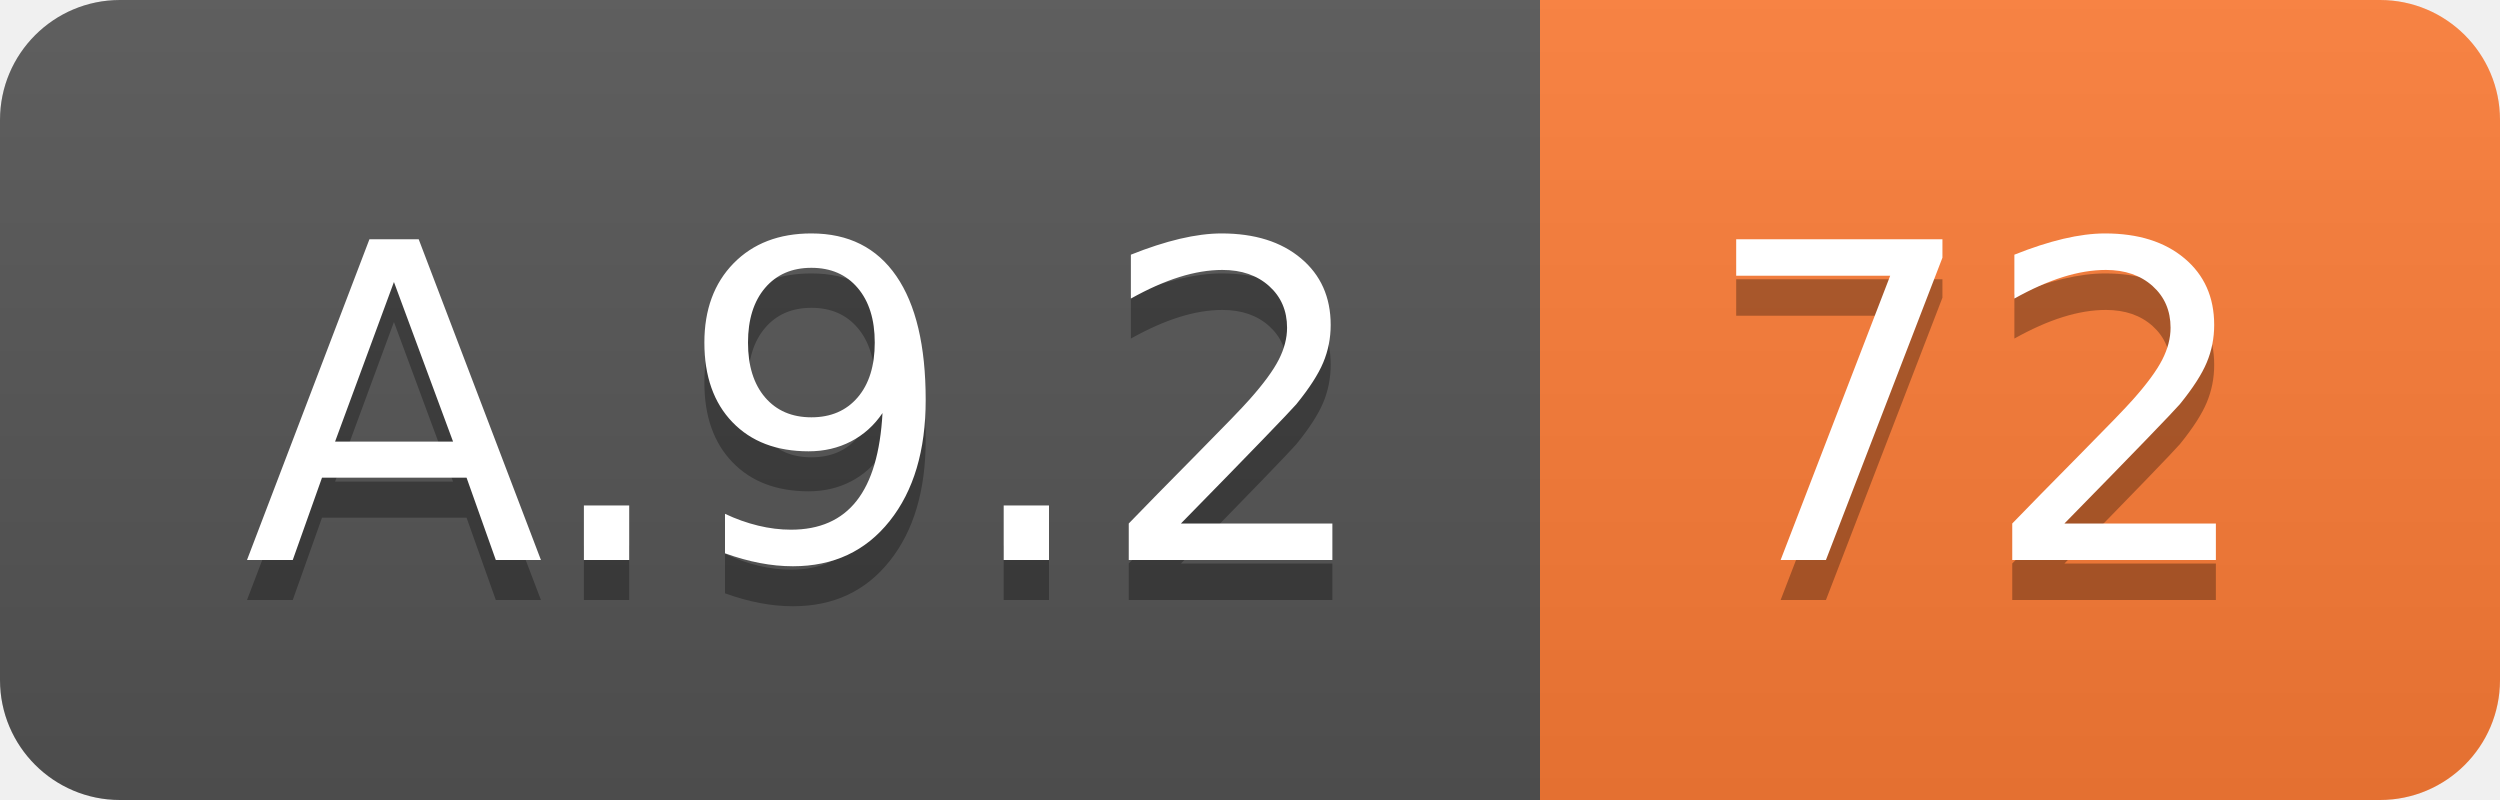
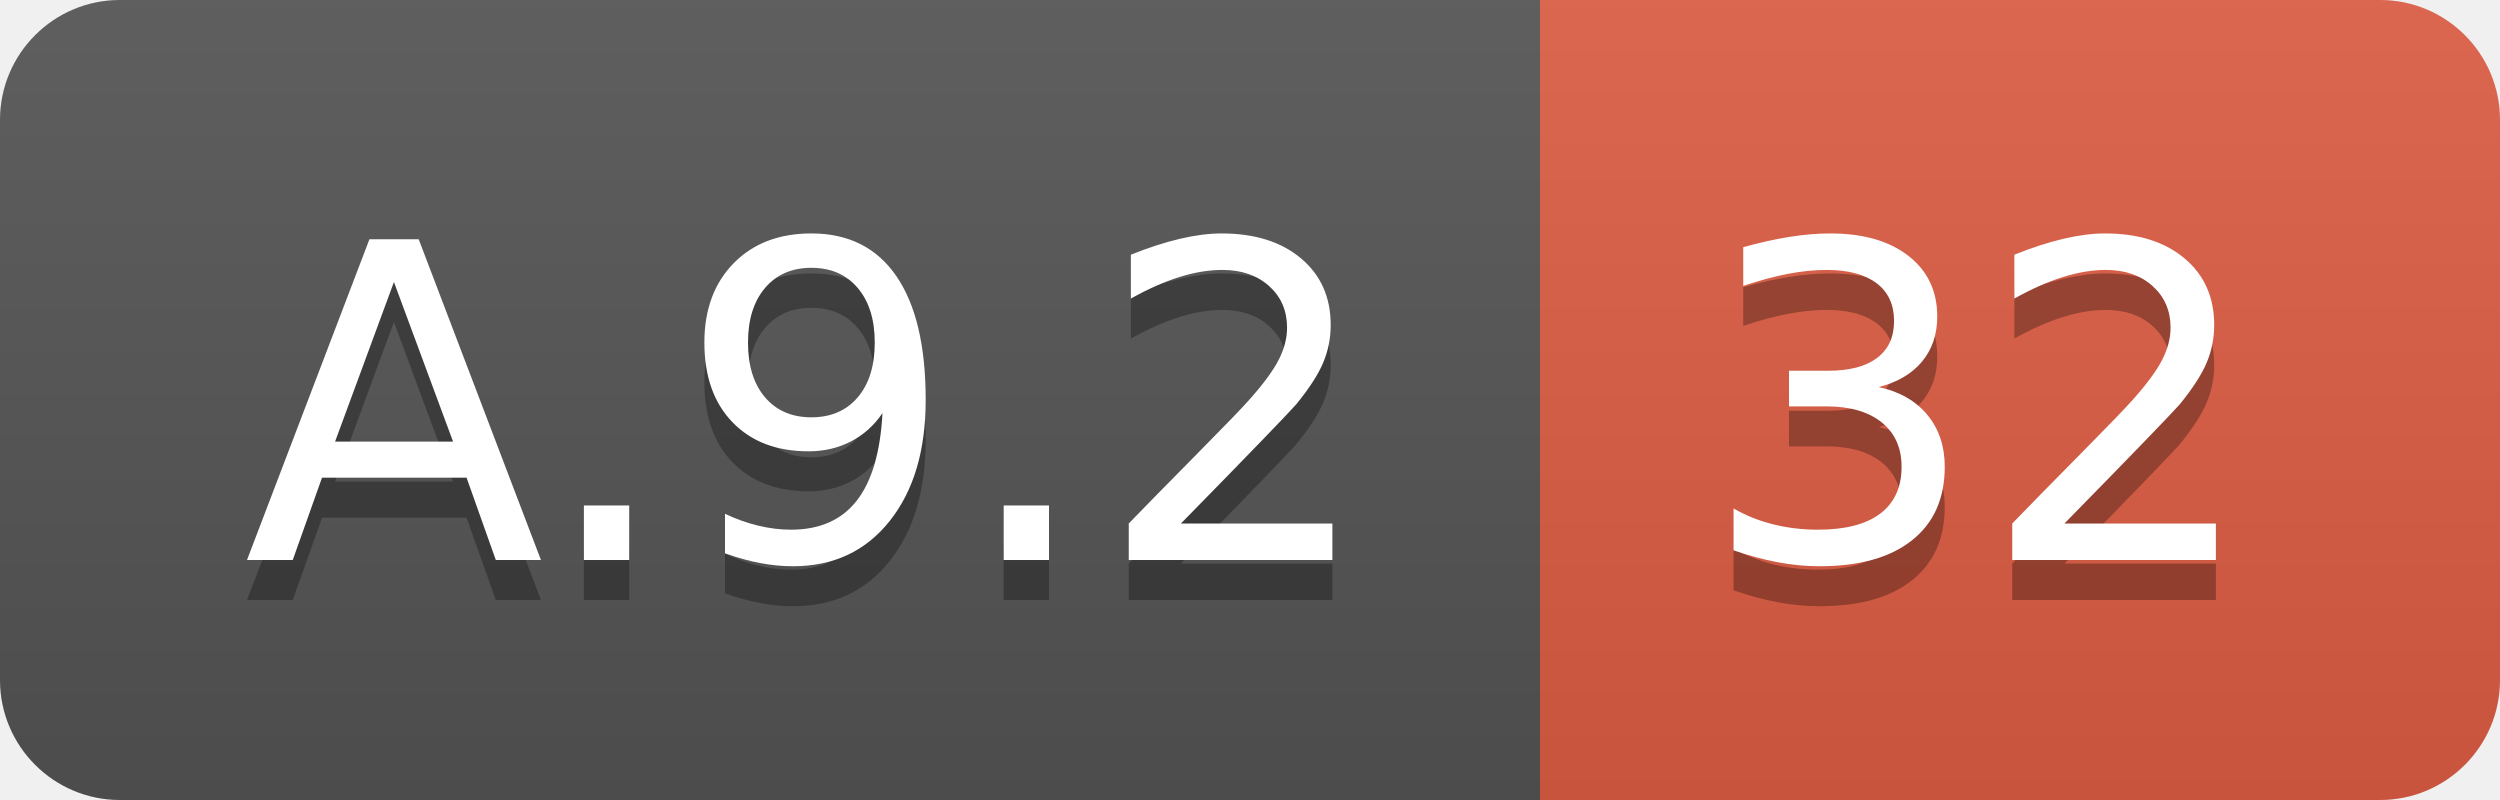
<svg xmlns="http://www.w3.org/2000/svg" width="62.5" height="20">
  <linearGradient id="smooth" x2="0" y2="100%">
    <stop offset="0" stop-color="#bbb" stop-opacity=".1" />
    <stop offset="1" stop-opacity=".1" />
  </linearGradient>
  <clipPath id="round">
    <rect width="62.5" height="20" rx="3" fill="#fff" />
  </clipPath>
  <g clip-path="url(#round)">
    <rect width="38.5" height="20" fill="#555" />
-     <rect x="38.5" width="24.0" height="20" fill="#fe7d37" />
+     <rect x="38.5" width="24.0" height="20" fill="#e05d44" />
    <rect width="62.5" height="20" fill="url(#smooth)" />
  </g>
  <g fill="#fff" text-anchor="middle" font-family="DejaVu Sans,Verdana,Geneva,sans-serif" font-size="110">
    <text x="202.5" y="150" fill="#010101" fill-opacity=".3" transform="scale(0.1)" textLength="285.0" lengthAdjust="spacing">A.9.2</text>
    <text x="202.5" y="140" transform="scale(0.1)" textLength="285.0" lengthAdjust="spacing">A.9.2</text>
-     <text x="495.0" y="150" fill="#010101" fill-opacity=".3" transform="scale(0.1)" textLength="140.0" lengthAdjust="spacing">72</text>
-     <text x="495.0" y="140" transform="scale(0.1)" textLength="140.0" lengthAdjust="spacing">72</text>
+     <text x="495.0" y="150" fill="#010101" fill-opacity=".3" transform="scale(0.1)" textLength="140.0" lengthAdjust="spacing">32</text>
+     <text x="495.0" y="140" transform="scale(0.1)" textLength="140.0" lengthAdjust="spacing">32</text>
  </g>
</svg>
